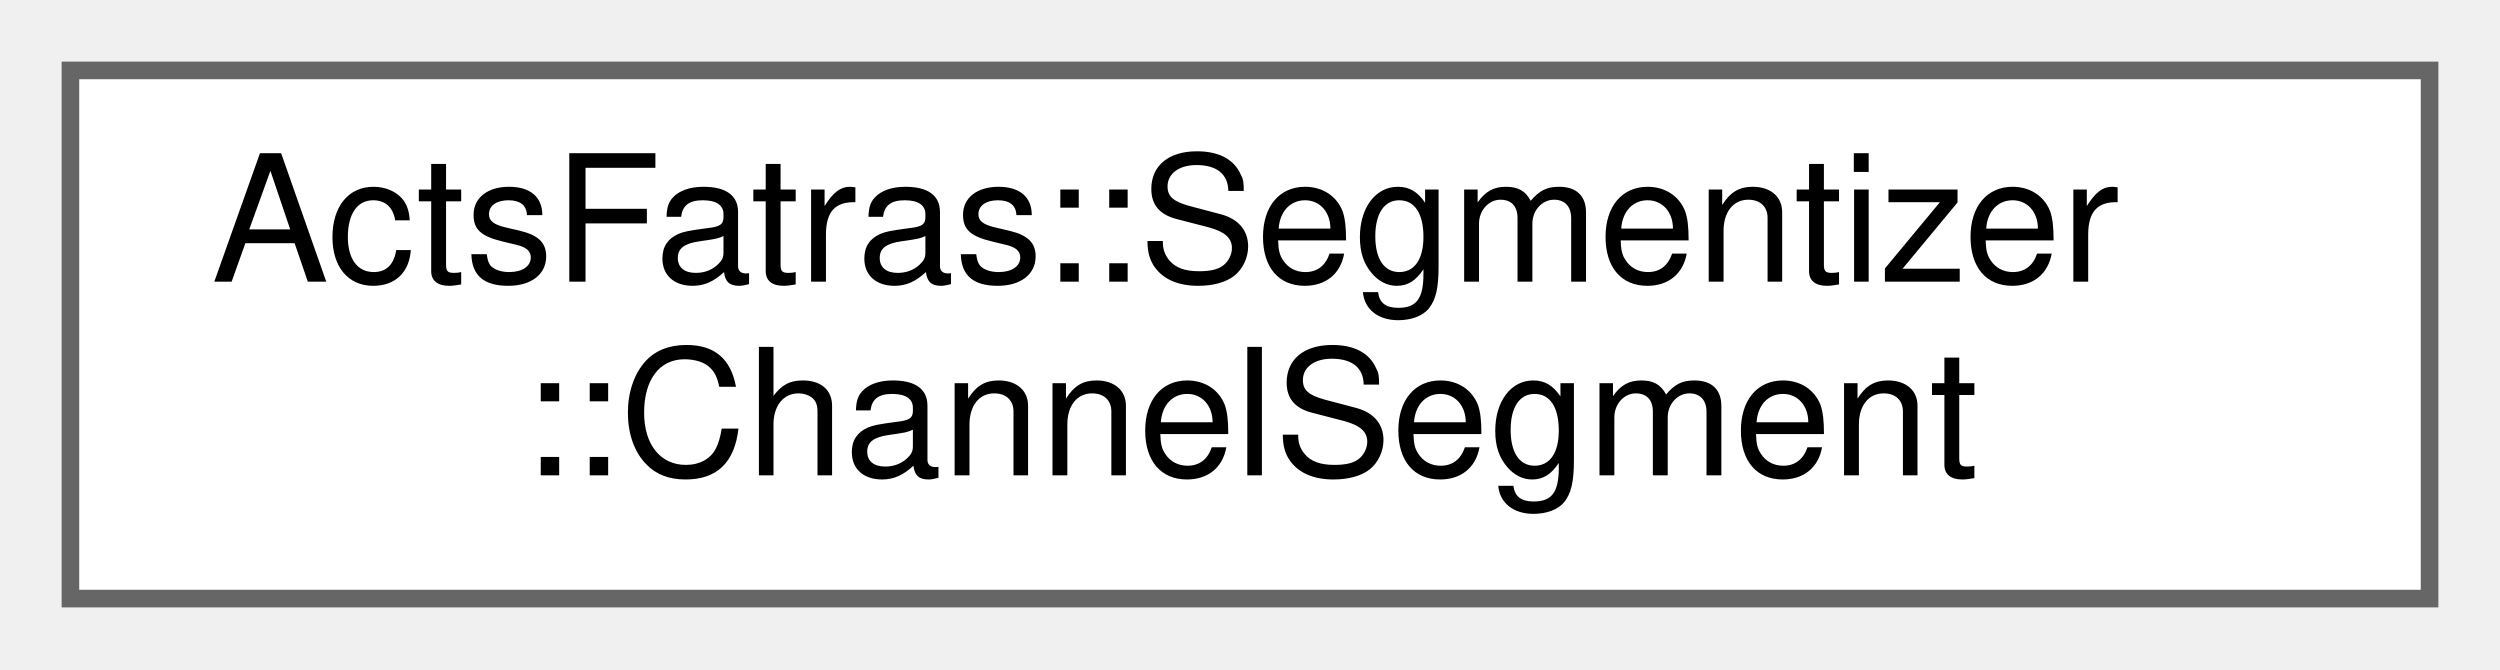
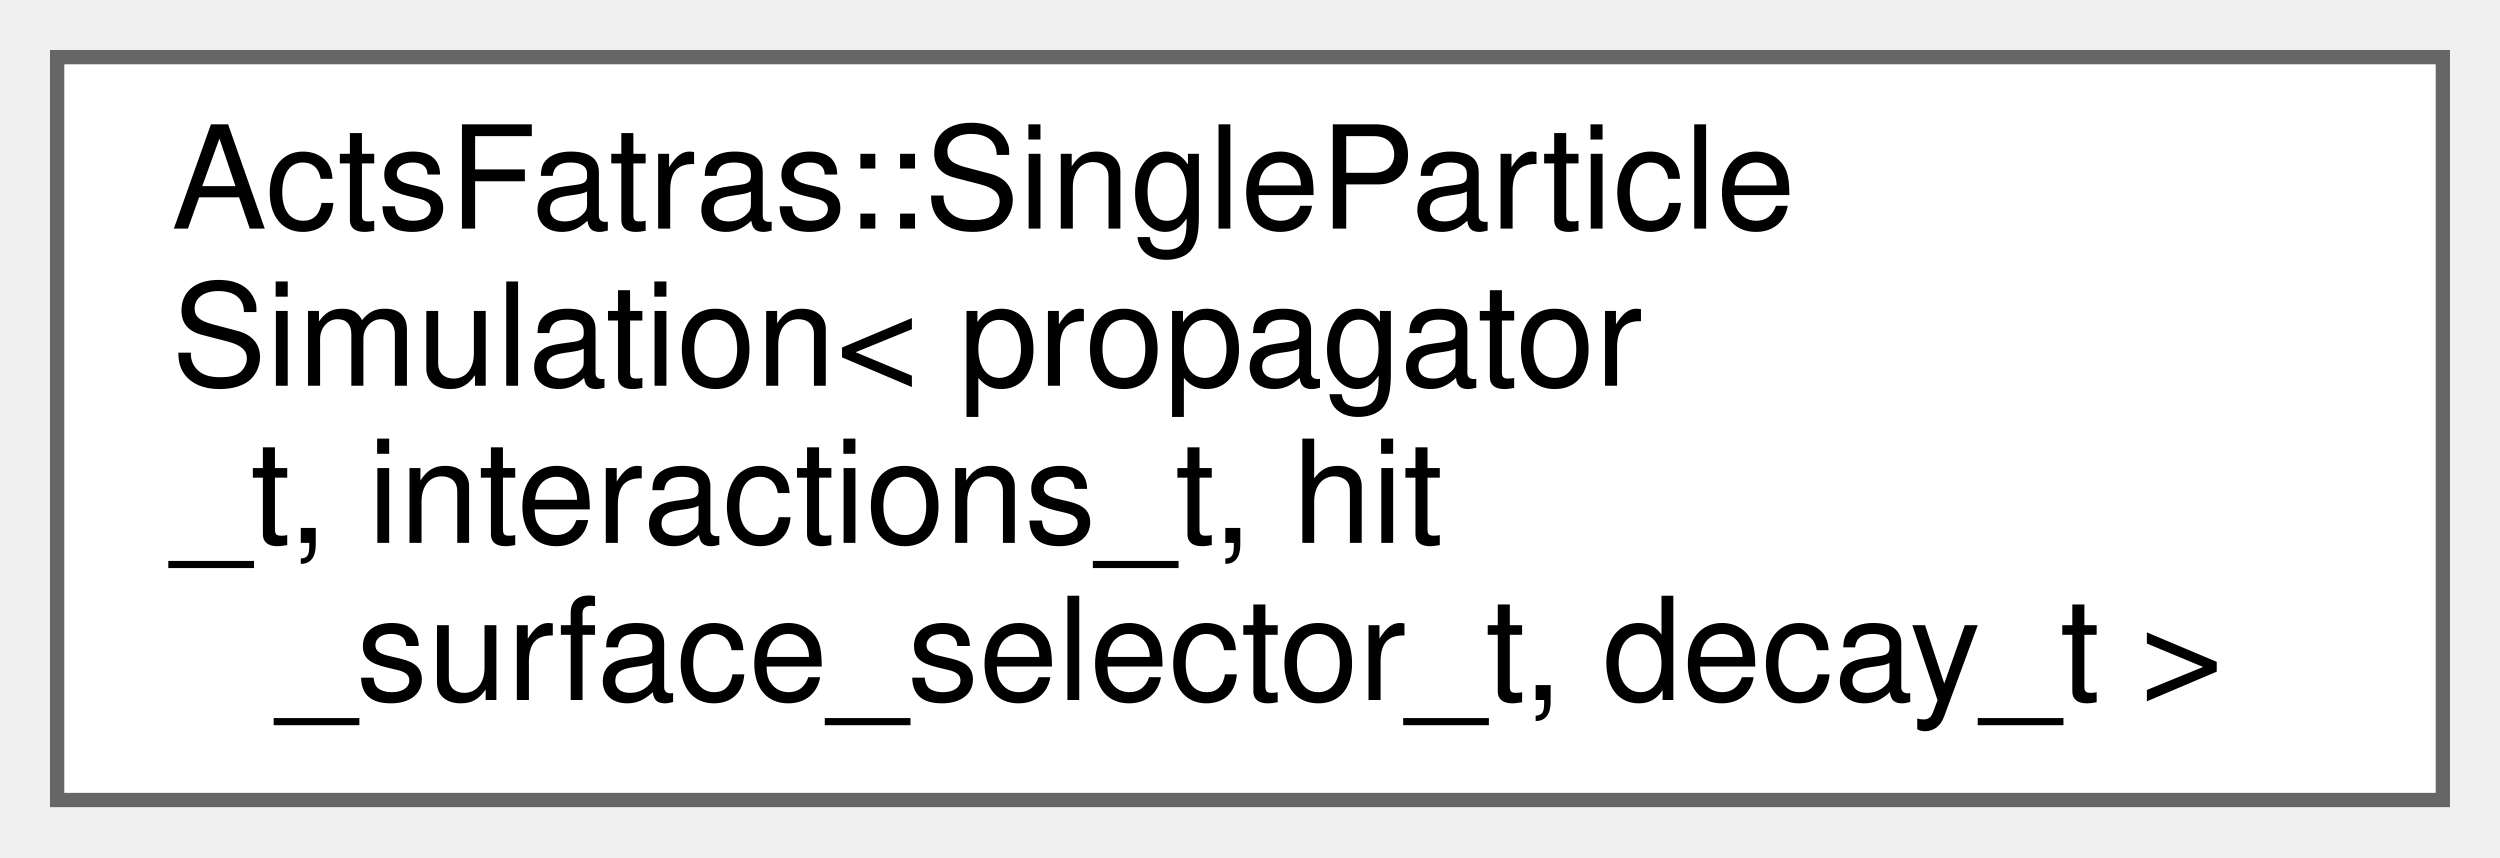
- <svg xmlns="http://www.w3.org/2000/svg" xmlns:xlink="http://www.w3.org/1999/xlink" width="142pt" height="38pt" viewBox="0.00 0.00 142.00 38.00">
-   <g id="graph0" class="graph" transform="scale(1 1) rotate(0) translate(4 34)">
+ <svg xmlns="http://www.w3.org/2000/svg" xmlns:xlink="http://www.w3.org/1999/xlink" width="175pt" height="60pt" viewBox="0.00 0.00 175.00 60.00">
+   <g id="graph0" class="graph" transform="scale(1 1) rotate(0) translate(4 56)">
    <g id="Node000000" class="node">
      <g id="a_Node000000">
-         <a xlink:href="struct_acts_fatras_1_1_segmentizer_1_1_channel_segment.html" target="_top" xlink:title="Nested struct for representing channel steps.">
-           <polygon fill="white" stroke="#666666" points="134,-30 0,-30 0,0 134,0 134,-30" />
-           <text text-anchor="start" x="8" y="-18" font-family="Helvetica,sans-Serif" font-size="10.00">ActsFatras::Segmentizer</text>
-           <text text-anchor="middle" x="67" y="-7" font-family="Helvetica,sans-Serif" font-size="10.00">::ChannelSegment</text>
+         <a xlink:href="struct_acts_fatras_1_1_single_particle_simulation.html" target="_top" xlink:title="Single particle simulation with fixed propagator, interactions, and decay.">
+           <polygon fill="white" stroke="#666666" points="167,-52 0,-52 0,0 167,0 167,-52" />
+           <text text-anchor="start" x="8" y="-40" font-family="Helvetica,sans-Serif" font-size="10.00">ActsFatras::SingleParticle</text>
+           <text text-anchor="start" x="8" y="-29" font-family="Helvetica,sans-Serif" font-size="10.00">Simulation&lt; propagator</text>
+           <text text-anchor="start" x="8" y="-18" font-family="Helvetica,sans-Serif" font-size="10.00">_t, interactions_t, hit</text>
+           <text text-anchor="middle" x="83.5" y="-7" font-family="Helvetica,sans-Serif" font-size="10.00">_surface_selector_t, decay_t &gt;</text>
        </a>
      </g>
    </g>
  </g>
</svg>
